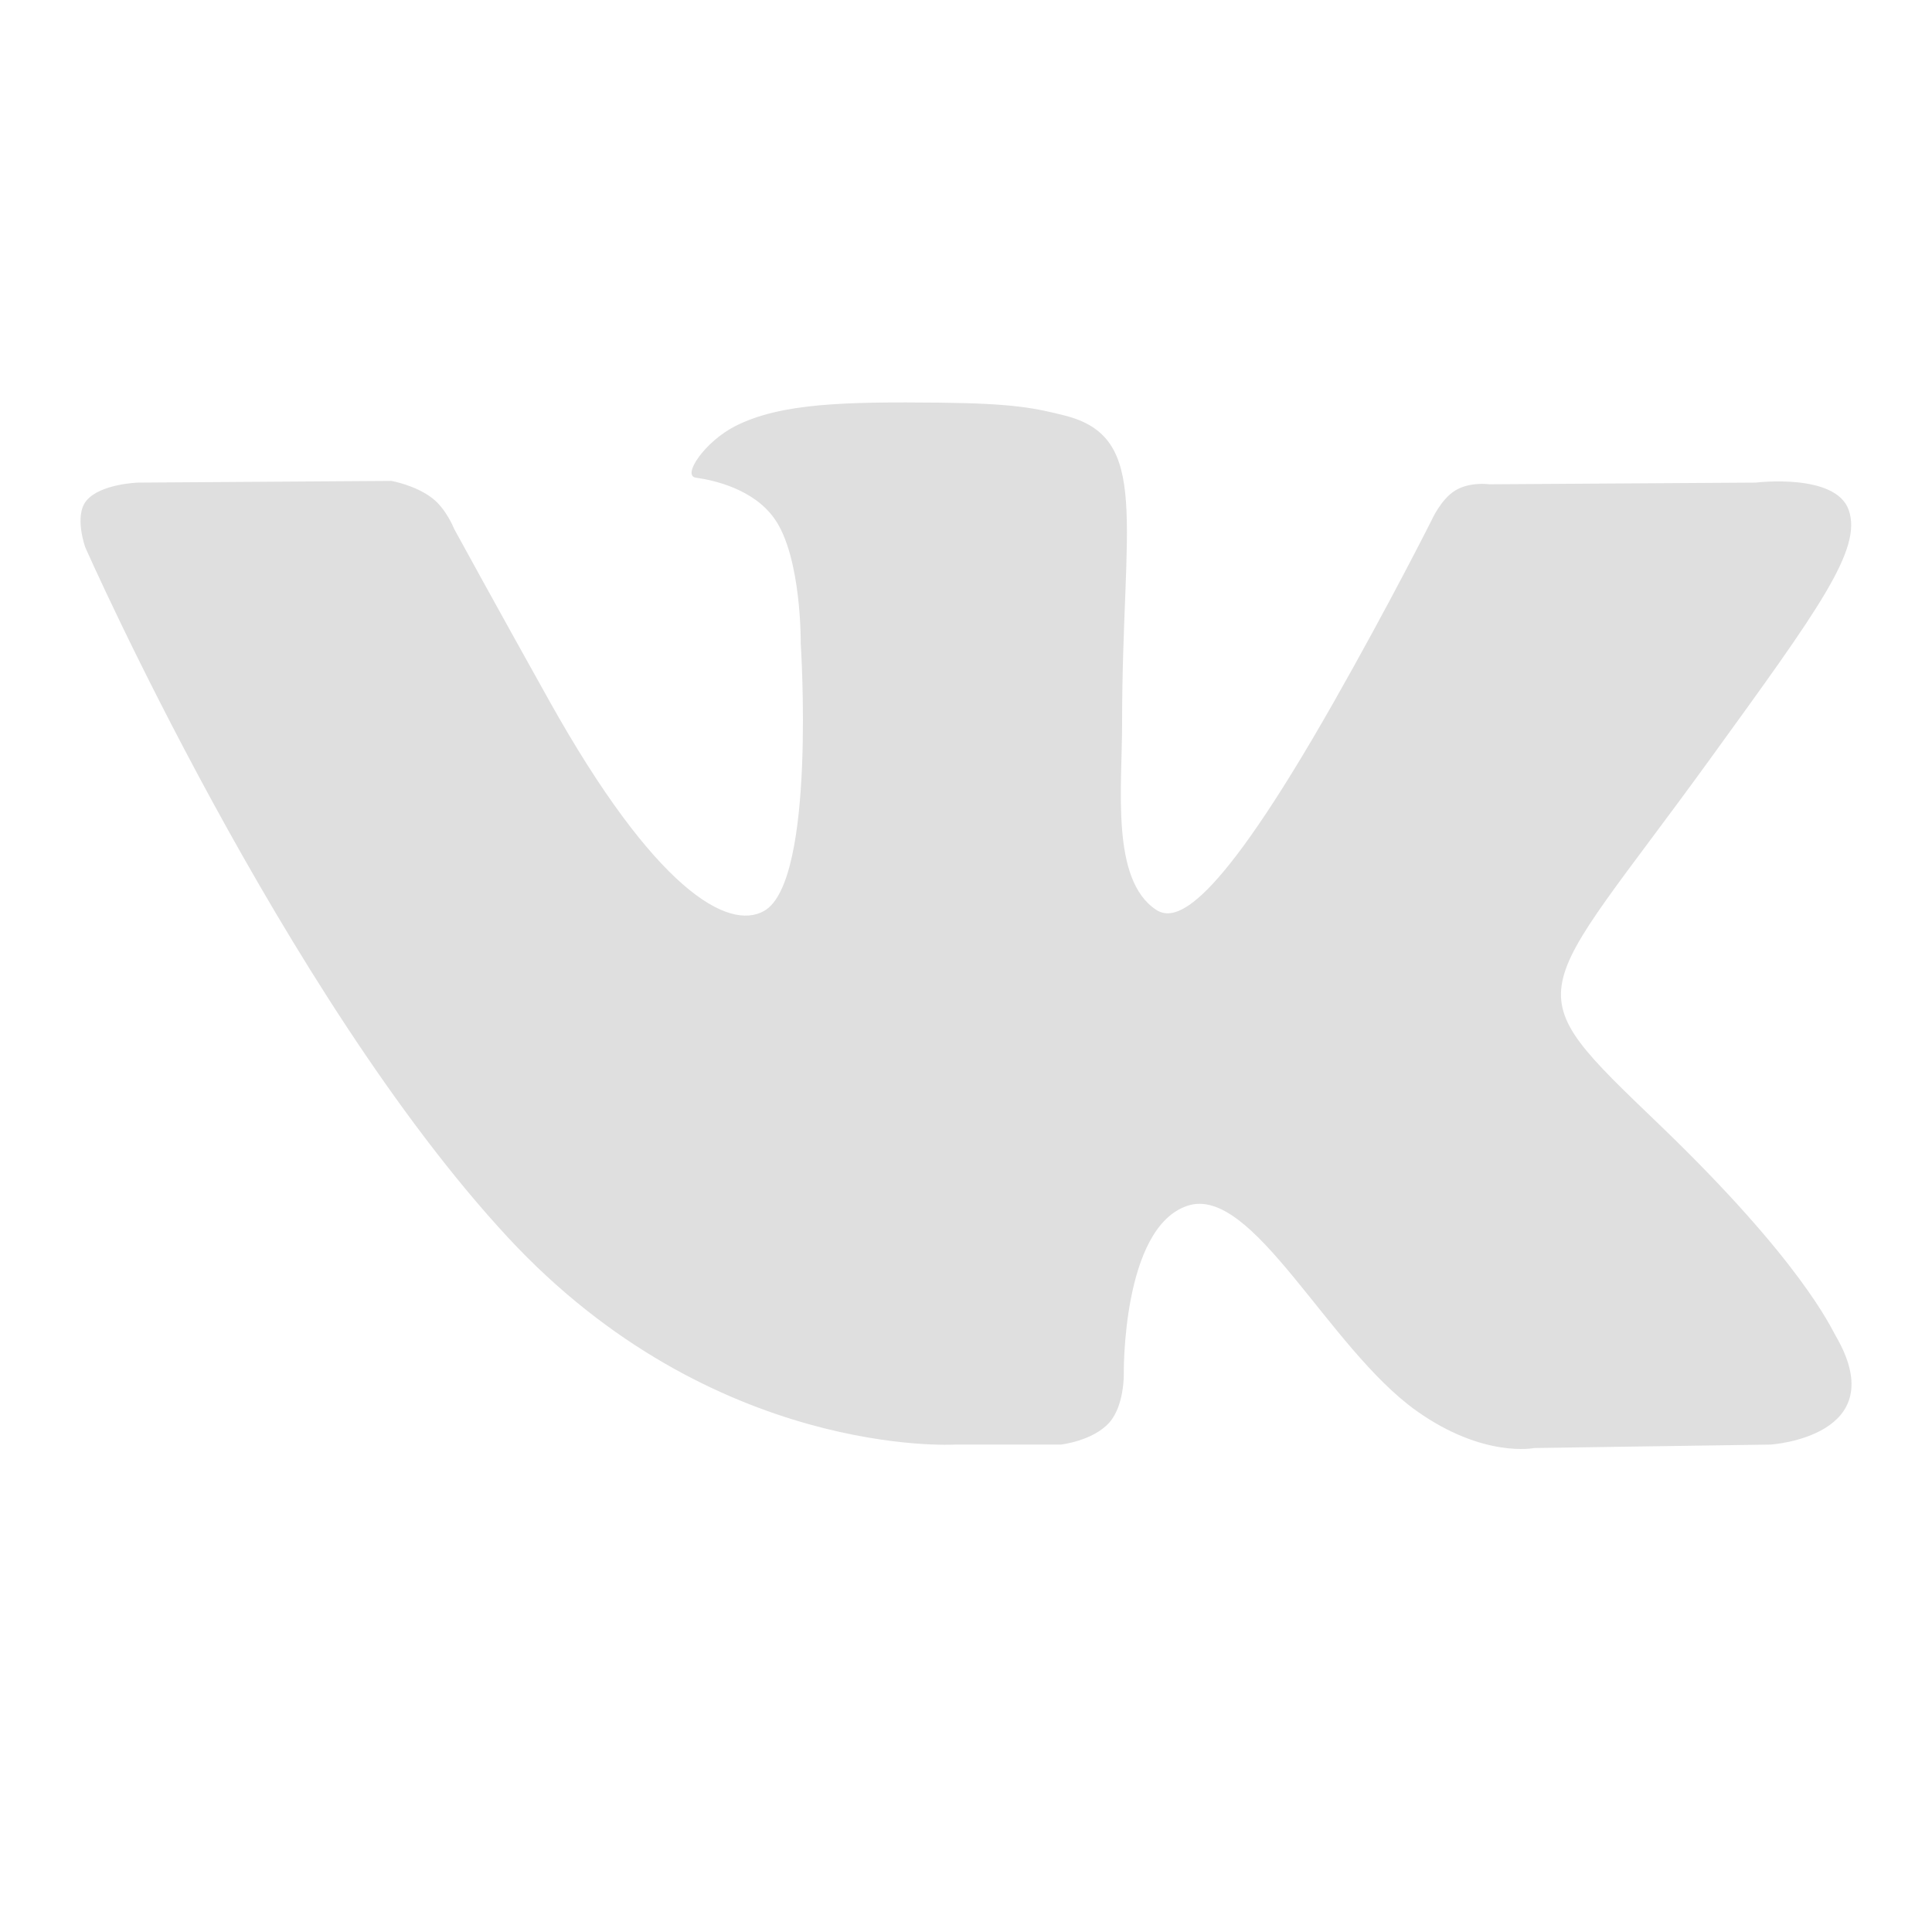
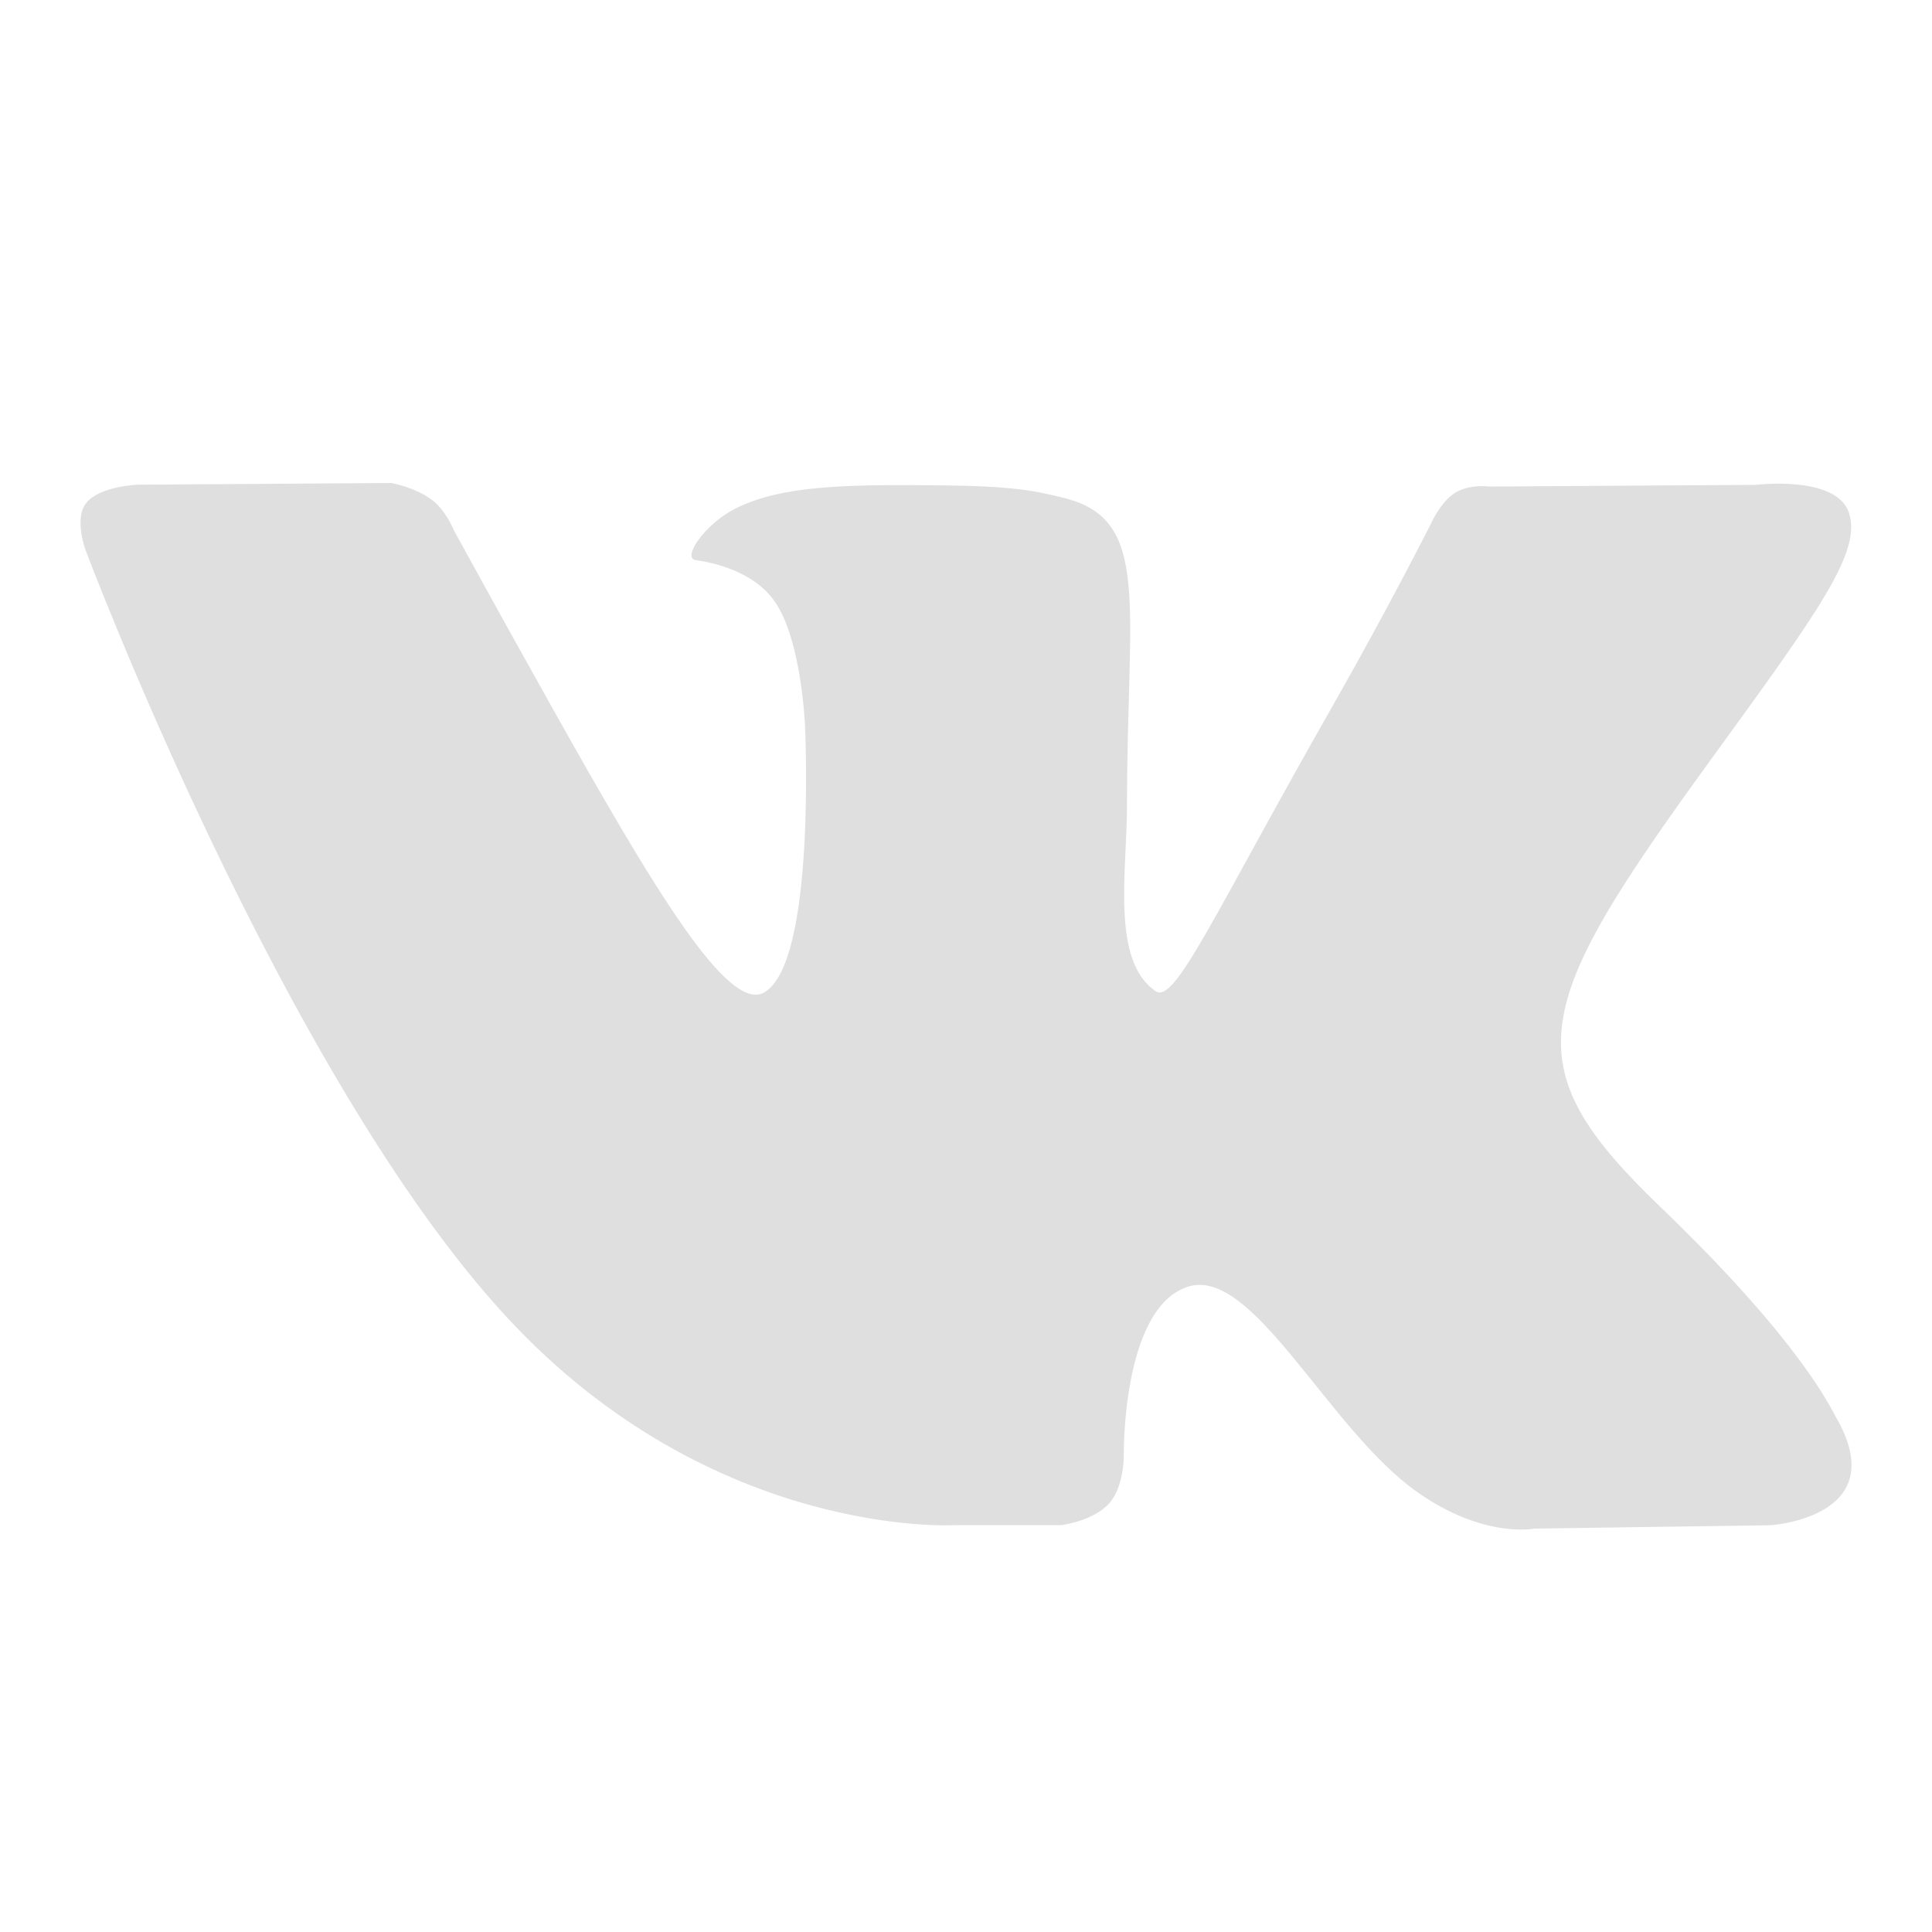
<svg xmlns="http://www.w3.org/2000/svg" width="24" height="24" version="1.1">
  <defs>
    <style id="current-color-scheme" type="text/css">
   .ColorScheme-Text { color:#dfdfdf; } .ColorScheme-Highlight { color:#4285f4; } .ColorScheme-NeutralText { color:#ff9800; } .ColorScheme-PositiveText { color:#4caf50; } .ColorScheme-NegativeText { color:#f44336; }
  </style>
  </defs>
-   <path style="fill:currentColor;fill-rule:evenodd" class="ColorScheme-Text" d="m 11.864,17.945 h 1.315 c 0,0 0.397,-0.045 0.6,-0.272 0.187,-0.208 0.181,-0.598 0.181,-0.598 0,0 -0.026,-1.828 0.793,-2.097 0.807,-0.265 1.744,1.766 2.843,2.548 0.831,0.591 1.462,0.462 1.462,0.462 l 2.938,-0.043 c 0,0 1.537,-0.098 0.808,-1.35 -0.06,-0.102 -0.425,-0.926 -2.184,-2.618 -1.843,-1.77 -1.596,-1.484 0.623,-4.548 1.352,-1.866 1.892,-2.604 1.723,-3.092 -0.161,-0.465 -1.155,-0.342 -1.155,-0.342 l -3.308,0.021 c 0,0 -0.245,-0.035 -0.427,0.078 -0.178,0.11 -0.292,0.368 -0.292,0.368 0,0 -0.524,1.043 -1.222,2.271 -1.473,2.591 -1.962,2.728 -2.203,2.567 -0.56,-0.375 -0.42,-1.506 -0.42,-2.31 0,-2.511 0.368,-3.558 -0.716,-3.829 -0.36,-0.09 -0.624,-0.149 -1.544,-0.159 -1.18,-0.012 -1.979,0.004 -2.545,0.291 -0.376,0.191 -0.667,0.616 -0.49,0.641 0.219,0.03 0.714,0.138 0.976,0.508 0.339,0.478 0.327,1.551 0.327,1.551 0,0 0.195,2.956 -0.455,3.323 C 9.046,11.568 8.135,11.054 6.822,8.703 6.149,7.499 5.641,6.569 5.641,6.569 c 0,0 -0.098,-0.249 -0.273,-0.382 C 5.157,6.025 4.861,5.974 4.861,5.974 l -3.144,0.021 c 0,0 -0.472,0.014 -0.645,0.226 -0.154,0.189 -0.012,0.58 -0.012,0.58 0,0 2.461,5.564 5.248,8.569 2.555,2.756 5.556,2.575 5.556,2.575" />
+   <path style="fill:currentColor" class="ColorScheme-Text" d="m 11.864,18.946 h 1.315 c 0,0 0.397,-0.045 0.6,-0.271 0.187,-0.208 0.181,-0.597 0.181,-0.597 0,0 -0.026,-1.824 0.793,-2.093 0.807,-0.265 1.744,1.763 2.843,2.543 0.831,0.59 1.462,0.461 1.462,0.461 l 2.938,-0.042 c 0,0 1.537,-0.098 0.808,-1.347 -0.06,-0.102 -0.425,-0.924 -2.184,-2.613 -1.843,-1.767 -1.596,-2.479 0.623,-5.537 1.352,-1.862 1.892,-2.599 1.723,-3.086 -0.161,-0.464 -1.155,-0.341 -1.155,-0.341 l -3.308,0.021 c 0,0 -0.245,-0.035 -0.427,0.078 -0.178,0.11 -0.292,0.367 -0.292,0.367 0,0 -0.524,1.041 -1.222,2.267 C 15.089,11.34 14.599,12.475 14.358,12.314 13.798,11.94 14,10.811 14,10.009 14,7.503 14.306,6.458 13.222,6.187 12.863,6.098 12.598,6.038 11.678,6.029 10.498,6.016 9.699,6.032 9.133,6.319 8.757,6.509 8.466,6.934 8.643,6.958 c 0.219,0.03 0.714,0.138 0.976,0.507 0.339,0.477 0.381,1.548 0.381,1.548 0,0 0.142,2.95 -0.508,3.316 C 9.046,12.581 8.135,11.07 6.822,8.724 6.149,7.522 5.641,6.593 5.641,6.593 c 0,0 -0.098,-0.248 -0.273,-0.381 C 5.157,6.051 4.861,6 4.861,6 L 1.717,6.021 c 0,0 -0.472,0.014 -0.645,0.226 C 0.918,6.436 1.06,6.826 1.06,6.826 c 0,0 2.461,6.551 5.248,9.55 2.555,2.75 5.556,2.57 5.556,2.57" />
</svg>
